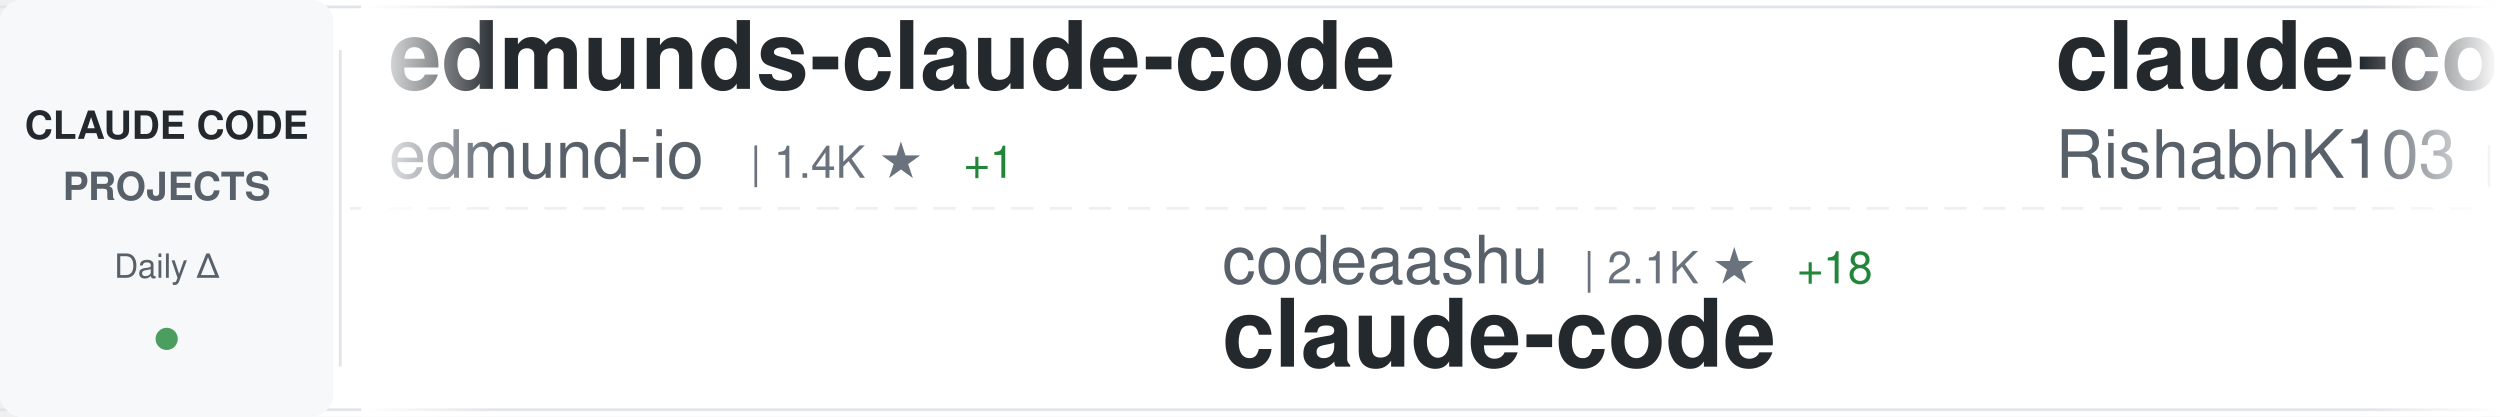
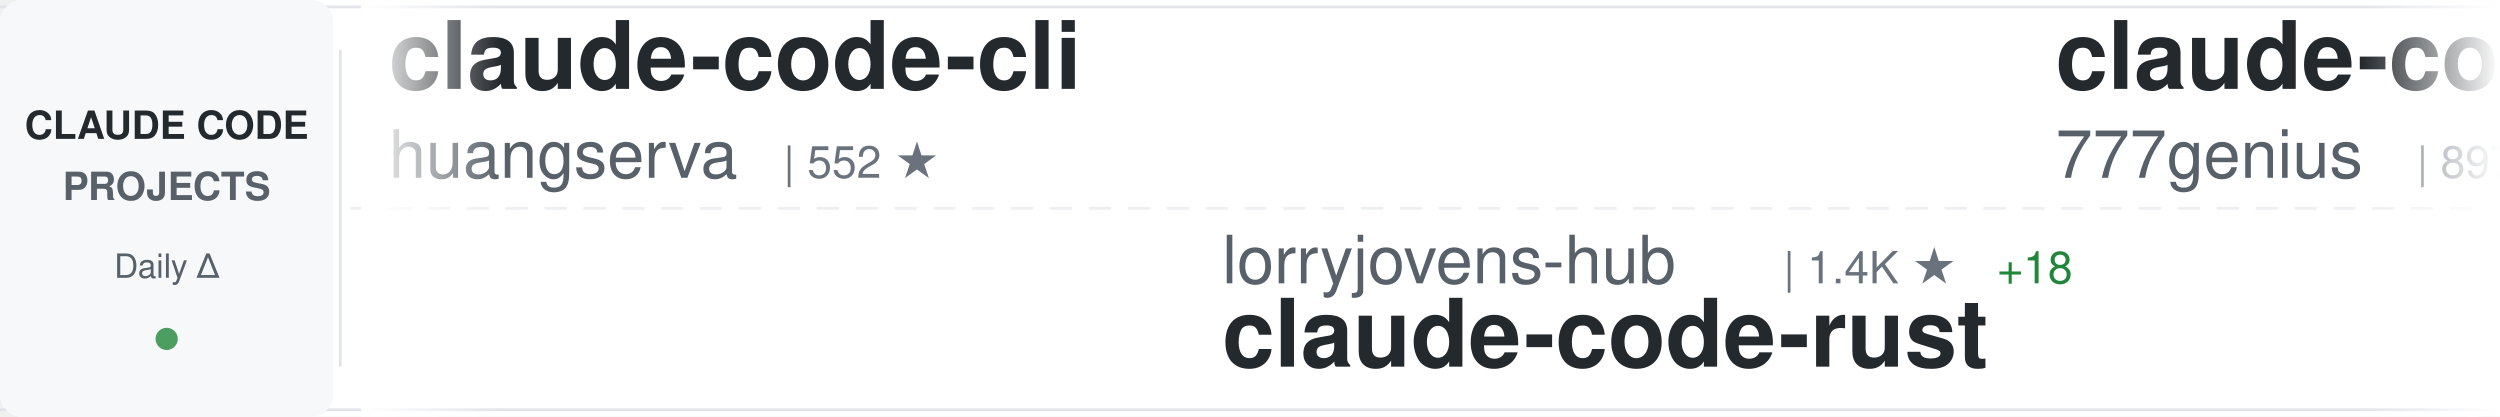
<svg xmlns="http://www.w3.org/2000/svg" width="900" height="150">
  <defs>
    <linearGradient id="awesomeLeftFade" x1="0%" y1="0%" x2="100%" y2="0%">
      <stop offset="0%" style="stop-color:#ffffff;stop-opacity:1" />
      <stop offset="100%" style="stop-color:#ffffff;stop-opacity:0" />
    </linearGradient>
    <linearGradient id="awesomeRightFade" x1="0%" y1="0%" x2="100%" y2="0%">
      <stop offset="0%" style="stop-color:#ffffff;stop-opacity:0" />
      <stop offset="100%" style="stop-color:#ffffff;stop-opacity:1" />
    </linearGradient>
  </defs>
  <rect width="900" height="150" fill="#ffffff" rx="8" />
  <rect x="0" y="2" width="900" height="1" fill="#e1e4e8" />
  <rect x="0" y="147" width="900" height="1" fill="#e1e4e8" />
  <line x1="0" y1="75" x2="900" y2="75" stroke="#e1e4e8" stroke-width="1" stroke-dasharray="8 6" opacity="0.6" />
  <rect x="0" y="0" width="120" height="150" fill="#f6f8fa" rx="8" />
  <text x="60" y="50" font-family="-apple-system, BlinkMacSystemFont, 'Segoe UI', Helvetica, Arial, sans-serif" font-size="14" font-weight="600" fill="#24292e" text-anchor="middle">CLAUDE CODE</text>
  <text x="60" y="72" font-family="-apple-system, BlinkMacSystemFont, 'Segoe UI', Helvetica, Arial, sans-serif" font-size="14" font-weight="600" fill="#586069" text-anchor="middle">PROJECTS</text>
  <text x="60" y="100" font-family="-apple-system, BlinkMacSystemFont, 'Segoe UI', Helvetica, Arial, sans-serif" font-size="12" font-weight="500" fill="#586069" text-anchor="middle">Daily Δ</text>
  <circle cx="60" cy="122" r="4" fill="#22863a" opacity="0.8" />
  <rect x="122" y="18" width="1" height="114" fill="#e1e4e8" />
  <clipPath id="awesomeTickerClip">
    <rect x="130" y="0" width="770" height="150" />
  </clipPath>
  <g clip-path="url(#awesomeTickerClip)">
    <g id="awesomeTickerItems">
      <animateTransform attributeName="transform" attributeType="XML" type="translate" from="0 0" to="-3000 0" dur="54s" repeatCount="indefinite" />
      <g transform="translate(0, 0)">
-         <text x="140" y="32" font-family="-apple-system, BlinkMacSystemFont, 'Segoe UI', Helvetica, Arial, sans-serif" font-size="34" font-weight="600" fill="#24292e">edmunds-claude-code</text>
-         <text x="140" y="64" font-family="-apple-system, BlinkMacSystemFont, 'Segoe UI', Helvetica, Arial, sans-serif" font-size="24" font-weight="400" fill="#586069">edmund-io</text>
-         <text x="270" y="64" font-family="-apple-system, BlinkMacSystemFont, 'Segoe UI', Helvetica, Arial, sans-serif" font-size="16" font-weight="500" fill="#6a737d">| 1.4K ★</text>
-         <text x="347" y="64" font-family="-apple-system, BlinkMacSystemFont, 'Segoe UI', Helvetica, Arial, sans-serif" font-size="16" font-weight="500" fill="#22863a"> +1</text>
+         <text x="140" y="32" font-family="-apple-system, BlinkMacSystemFont, 'Segoe UI', Helvetica, Arial, sans-serif" font-size="34" font-weight="600" fill="#24292e">claude-code-cli</text>
+         <text x="140" y="64" font-family="-apple-system, BlinkMacSystemFont, 'Segoe UI', Helvetica, Arial, sans-serif" font-size="24" font-weight="400" fill="#586069">huangserva</text>
+         <text x="282" y="64" font-family="-apple-system, BlinkMacSystemFont, 'Segoe UI', Helvetica, Arial, sans-serif" font-size="16" font-weight="500" fill="#6a737d">| 552 ★</text>
      </g>
      <g transform="translate(300, 0)">
-         <text x="140" y="102" font-family="-apple-system, BlinkMacSystemFont, 'Segoe UI', Helvetica, Arial, sans-serif" font-size="24" font-weight="400" fill="#586069">codeaashu</text>
-         <text x="270" y="102" font-family="-apple-system, BlinkMacSystemFont, 'Segoe UI', Helvetica, Arial, sans-serif" font-size="16" font-weight="500" fill="#6a737d">| 2.1K ★</text>
-         <text x="347" y="102" font-family="-apple-system, BlinkMacSystemFont, 'Segoe UI', Helvetica, Arial, sans-serif" font-size="16" font-weight="500" fill="#22863a"> +18</text>
-         <text x="140" y="132" font-family="-apple-system, BlinkMacSystemFont, 'Segoe UI', Helvetica, Arial, sans-serif" font-size="34" font-weight="600" fill="#24292e">claude-code</text>
+         <text x="140" y="102" font-family="-apple-system, BlinkMacSystemFont, 'Segoe UI', Helvetica, Arial, sans-serif" font-size="24" font-weight="400" fill="#586069">lorryjovens-hub</text>
+         <text x="342" y="102" font-family="-apple-system, BlinkMacSystemFont, 'Segoe UI', Helvetica, Arial, sans-serif" font-size="16" font-weight="500" fill="#6a737d">| 1.4K ★</text>
+         <text x="419" y="102" font-family="-apple-system, BlinkMacSystemFont, 'Segoe UI', Helvetica, Arial, sans-serif" font-size="16" font-weight="500" fill="#22863a"> +18</text>
+         <text x="140" y="132" font-family="-apple-system, BlinkMacSystemFont, 'Segoe UI', Helvetica, Arial, sans-serif" font-size="34" font-weight="600" fill="#24292e">claude-code-rust</text>
      </g>
      <g transform="translate(600, 0)">
-         <text x="140" y="32" font-family="-apple-system, BlinkMacSystemFont, 'Segoe UI', Helvetica, Arial, sans-serif" font-size="34" font-weight="600" fill="#24292e">claude-code</text>
-         <text x="140" y="64" font-family="-apple-system, BlinkMacSystemFont, 'Segoe UI', Helvetica, Arial, sans-serif" font-size="24" font-weight="400" fill="#586069">RishabhK103</text>
-         <text x="294" y="64" font-family="-apple-system, BlinkMacSystemFont, 'Segoe UI', Helvetica, Arial, sans-serif" font-size="16" font-weight="500" fill="#6a737d">| 58 ★</text>
-         <text x="353" y="64" font-family="-apple-system, BlinkMacSystemFont, 'Segoe UI', Helvetica, Arial, sans-serif" font-size="16" font-weight="500" fill="#22863a"> +1</text>
+         <text x="140" y="32" font-family="-apple-system, BlinkMacSystemFont, 'Segoe UI', Helvetica, Arial, sans-serif" font-size="34" font-weight="600" fill="#24292e">claude-code-source-code</text>
+         <text x="140" y="64" font-family="-apple-system, BlinkMacSystemFont, 'Segoe UI', Helvetica, Arial, sans-serif" font-size="24" font-weight="400" fill="#586069">777genius</text>
+         <text x="270" y="64" font-family="-apple-system, BlinkMacSystemFont, 'Segoe UI', Helvetica, Arial, sans-serif" font-size="16" font-weight="500" fill="#6a737d">| 897 ★</text>
      </g>
      <g transform="translate(900, 0)">
-         <text x="140" y="102" font-family="-apple-system, BlinkMacSystemFont, 'Segoe UI', Helvetica, Arial, sans-serif" font-size="24" font-weight="400" fill="#586069">shareAI-lab</text>
-         <text x="294" y="102" font-family="-apple-system, BlinkMacSystemFont, 'Segoe UI', Helvetica, Arial, sans-serif" font-size="16" font-weight="500" fill="#6a737d">| 54.2K ★</text>
-         <text x="380" y="102" font-family="-apple-system, BlinkMacSystemFont, 'Segoe UI', Helvetica, Arial, sans-serif" font-size="16" font-weight="500" fill="#22863a"> +352</text>
-         <text x="140" y="132" font-family="-apple-system, BlinkMacSystemFont, 'Segoe UI', Helvetica, Arial, sans-serif" font-size="34" font-weight="600" fill="#24292e">learn-claude-code</text>
+         <text x="140" y="102" font-family="-apple-system, BlinkMacSystemFont, 'Segoe UI', Helvetica, Arial, sans-serif" font-size="24" font-weight="400" fill="#586069">1rgs</text>
+         <text x="210" y="102" font-family="-apple-system, BlinkMacSystemFont, 'Segoe UI', Helvetica, Arial, sans-serif" font-size="16" font-weight="500" fill="#6a737d">| 3.4K ★</text>
+         <text x="287" y="102" font-family="-apple-system, BlinkMacSystemFont, 'Segoe UI', Helvetica, Arial, sans-serif" font-size="16" font-weight="500" fill="#22863a"> +4</text>
+         <text x="140" y="132" font-family="-apple-system, BlinkMacSystemFont, 'Segoe UI', Helvetica, Arial, sans-serif" font-size="34" font-weight="600" fill="#24292e">claude-code-proxy</text>
      </g>
      <g transform="translate(1200, 0)">
-         <text x="140" y="32" font-family="-apple-system, BlinkMacSystemFont, 'Segoe UI', Helvetica, Arial, sans-serif" font-size="34" font-weight="600" fill="#24292e">claude-code-rust</text>
-         <text x="140" y="64" font-family="-apple-system, BlinkMacSystemFont, 'Segoe UI', Helvetica, Arial, sans-serif" font-size="24" font-weight="400" fill="#586069">lorryjovens-hub</text>
-         <text x="342" y="64" font-family="-apple-system, BlinkMacSystemFont, 'Segoe UI', Helvetica, Arial, sans-serif" font-size="16" font-weight="500" fill="#6a737d">| 1.4K ★</text>
-         <text x="419" y="64" font-family="-apple-system, BlinkMacSystemFont, 'Segoe UI', Helvetica, Arial, sans-serif" font-size="16" font-weight="500" fill="#22863a"> +21</text>
+         <text x="140" y="32" font-family="-apple-system, BlinkMacSystemFont, 'Segoe UI', Helvetica, Arial, sans-serif" font-size="34" font-weight="600" fill="#24292e">claude-code-hooks-master...</text>
+         <text x="140" y="64" font-family="-apple-system, BlinkMacSystemFont, 'Segoe UI', Helvetica, Arial, sans-serif" font-size="24" font-weight="400" fill="#586069">disler</text>
+         <text x="234" y="64" font-family="-apple-system, BlinkMacSystemFont, 'Segoe UI', Helvetica, Arial, sans-serif" font-size="16" font-weight="500" fill="#6a737d">| 3.5K ★</text>
+         <text x="311" y="64" font-family="-apple-system, BlinkMacSystemFont, 'Segoe UI', Helvetica, Arial, sans-serif" font-size="16" font-weight="500" fill="#22863a"> +3</text>
      </g>
      <g transform="translate(1500, 0)">
-         <text x="140" y="102" font-family="-apple-system, BlinkMacSystemFont, 'Segoe UI', Helvetica, Arial, sans-serif" font-size="24" font-weight="400" fill="#586069">FlorianBruniaux</text>
-         <text x="342" y="102" font-family="-apple-system, BlinkMacSystemFont, 'Segoe UI', Helvetica, Arial, sans-serif" font-size="16" font-weight="500" fill="#6a737d">| 3.6K ★</text>
-         <text x="419" y="102" font-family="-apple-system, BlinkMacSystemFont, 'Segoe UI', Helvetica, Arial, sans-serif" font-size="16" font-weight="500" fill="#22863a"> +56</text>
-         <text x="140" y="132" font-family="-apple-system, BlinkMacSystemFont, 'Segoe UI', Helvetica, Arial, sans-serif" font-size="34" font-weight="600" fill="#24292e">claude-code-ultimate-gui...</text>
+         <text x="140" y="102" font-family="-apple-system, BlinkMacSystemFont, 'Segoe UI', Helvetica, Arial, sans-serif" font-size="24" font-weight="400" fill="#586069">kodu-ai</text>
+         <text x="246" y="102" font-family="-apple-system, BlinkMacSystemFont, 'Segoe UI', Helvetica, Arial, sans-serif" font-size="16" font-weight="500" fill="#6a737d">| 5.3K ★</text>
+         <text x="140" y="132" font-family="-apple-system, BlinkMacSystemFont, 'Segoe UI', Helvetica, Arial, sans-serif" font-size="34" font-weight="600" fill="#24292e">claude-coder</text>
      </g>
      <g transform="translate(1800, 0)">
        <text x="140" y="32" font-family="-apple-system, BlinkMacSystemFont, 'Segoe UI', Helvetica, Arial, sans-serif" font-size="34" font-weight="600" fill="#24292e">claude-code</text>
-         <text x="140" y="64" font-family="-apple-system, BlinkMacSystemFont, 'Segoe UI', Helvetica, Arial, sans-serif" font-size="24" font-weight="400" fill="#586069">tanbiralam</text>
-         <text x="282" y="64" font-family="-apple-system, BlinkMacSystemFont, 'Segoe UI', Helvetica, Arial, sans-serif" font-size="16" font-weight="500" fill="#6a737d">| 1.5K ★</text>
-         <text x="359" y="64" font-family="-apple-system, BlinkMacSystemFont, 'Segoe UI', Helvetica, Arial, sans-serif" font-size="16" font-weight="500" fill="#22863a"> +22</text>
+         <text x="140" y="64" font-family="-apple-system, BlinkMacSystemFont, 'Segoe UI', Helvetica, Arial, sans-serif" font-size="24" font-weight="400" fill="#586069">anthropics</text>
+         <text x="282" y="64" font-family="-apple-system, BlinkMacSystemFont, 'Segoe UI', Helvetica, Arial, sans-serif" font-size="16" font-weight="500" fill="#6a737d">| 115.1K ★</text>
+         <text x="377" y="64" font-family="-apple-system, BlinkMacSystemFont, 'Segoe UI', Helvetica, Arial, sans-serif" font-size="16" font-weight="500" fill="#22863a"> +454</text>
      </g>
      <g transform="translate(2100, 0)">
-         <text x="140" y="102" font-family="-apple-system, BlinkMacSystemFont, 'Segoe UI', Helvetica, Arial, sans-serif" font-size="24" font-weight="400" fill="#586069">Donchitos</text>
-         <text x="270" y="102" font-family="-apple-system, BlinkMacSystemFont, 'Segoe UI', Helvetica, Arial, sans-serif" font-size="16" font-weight="500" fill="#6a737d">| 11.3K ★</text>
-         <text x="356" y="102" font-family="-apple-system, BlinkMacSystemFont, 'Segoe UI', Helvetica, Arial, sans-serif" font-size="16" font-weight="500" fill="#22863a"> +505</text>
-         <text x="140" y="132" font-family="-apple-system, BlinkMacSystemFont, 'Segoe UI', Helvetica, Arial, sans-serif" font-size="34" font-weight="600" fill="#24292e">Claude-Code-Game-Studios</text>
+         <text x="140" y="102" font-family="-apple-system, BlinkMacSystemFont, 'Segoe UI', Helvetica, Arial, sans-serif" font-size="24" font-weight="400" fill="#586069">VineeTagarwaL-code</text>
+         <text x="378" y="102" font-family="-apple-system, BlinkMacSystemFont, 'Segoe UI', Helvetica, Arial, sans-serif" font-size="16" font-weight="500" fill="#6a737d">| 272 ★</text>
+         <text x="140" y="132" font-family="-apple-system, BlinkMacSystemFont, 'Segoe UI', Helvetica, Arial, sans-serif" font-size="34" font-weight="600" fill="#24292e">claude-code</text>
      </g>
      <g transform="translate(2400, 0)">
-         <text x="140" y="32" font-family="-apple-system, BlinkMacSystemFont, 'Segoe UI', Helvetica, Arial, sans-serif" font-size="34" font-weight="600" fill="#24292e">Claude-Code-Usage-Monito...</text>
-         <text x="140" y="64" font-family="-apple-system, BlinkMacSystemFont, 'Segoe UI', Helvetica, Arial, sans-serif" font-size="24" font-weight="400" fill="#586069">Maciek-roboblog</text>
-         <text x="342" y="64" font-family="-apple-system, BlinkMacSystemFont, 'Segoe UI', Helvetica, Arial, sans-serif" font-size="16" font-weight="500" fill="#6a737d">| 7.6K ★</text>
-         <text x="419" y="64" font-family="-apple-system, BlinkMacSystemFont, 'Segoe UI', Helvetica, Arial, sans-serif" font-size="16" font-weight="500" fill="#22863a"> +15</text>
+         <text x="140" y="32" font-family="-apple-system, BlinkMacSystemFont, 'Segoe UI', Helvetica, Arial, sans-serif" font-size="34" font-weight="600" fill="#24292e">claude-code</text>
+         <text x="140" y="64" font-family="-apple-system, BlinkMacSystemFont, 'Segoe UI', Helvetica, Arial, sans-serif" font-size="24" font-weight="400" fill="#586069">yasasbanukaofficial</text>
+         <text x="390" y="64" font-family="-apple-system, BlinkMacSystemFont, 'Segoe UI', Helvetica, Arial, sans-serif" font-size="16" font-weight="500" fill="#6a737d">| 2.6K ★</text>
+         <text x="467" y="64" font-family="-apple-system, BlinkMacSystemFont, 'Segoe UI', Helvetica, Arial, sans-serif" font-size="16" font-weight="500" fill="#22863a"> +41</text>
      </g>
      <g transform="translate(2700, 0)">
-         <text x="140" y="102" font-family="-apple-system, BlinkMacSystemFont, 'Segoe UI', Helvetica, Arial, sans-serif" font-size="24" font-weight="400" fill="#586069">claude-code-best</text>
-         <text x="354" y="102" font-family="-apple-system, BlinkMacSystemFont, 'Segoe UI', Helvetica, Arial, sans-serif" font-size="16" font-weight="500" fill="#6a737d">| 16.1K ★</text>
-         <text x="440" y="102" font-family="-apple-system, BlinkMacSystemFont, 'Segoe UI', Helvetica, Arial, sans-serif" font-size="16" font-weight="500" fill="#22863a"> +123</text>
-         <text x="140" y="132" font-family="-apple-system, BlinkMacSystemFont, 'Segoe UI', Helvetica, Arial, sans-serif" font-size="34" font-weight="600" fill="#24292e">claude-code</text>
+         <text x="140" y="102" font-family="-apple-system, BlinkMacSystemFont, 'Segoe UI', Helvetica, Arial, sans-serif" font-size="24" font-weight="400" fill="#586069">LING71671</text>
+         <text x="270" y="102" font-family="-apple-system, BlinkMacSystemFont, 'Segoe UI', Helvetica, Arial, sans-serif" font-size="16" font-weight="500" fill="#6a737d">| 749 ★</text>
+         <text x="338" y="102" font-family="-apple-system, BlinkMacSystemFont, 'Segoe UI', Helvetica, Arial, sans-serif" font-size="16" font-weight="500" fill="#22863a"> +2</text>
+         <text x="140" y="132" font-family="-apple-system, BlinkMacSystemFont, 'Segoe UI', Helvetica, Arial, sans-serif" font-size="34" font-weight="600" fill="#24292e">Open-ClaudeCode</text>
      </g>
      <g transform="translate(3000, 0)">
-         <text x="140" y="32" font-family="-apple-system, BlinkMacSystemFont, 'Segoe UI', Helvetica, Arial, sans-serif" font-size="34" font-weight="600" fill="#24292e">edmunds-claude-code</text>
-         <text x="140" y="64" font-family="-apple-system, BlinkMacSystemFont, 'Segoe UI', Helvetica, Arial, sans-serif" font-size="24" font-weight="400" fill="#586069">edmund-io</text>
-         <text x="270" y="64" font-family="-apple-system, BlinkMacSystemFont, 'Segoe UI', Helvetica, Arial, sans-serif" font-size="16" font-weight="500" fill="#6a737d">| 1.4K ★</text>
-         <text x="347" y="64" font-family="-apple-system, BlinkMacSystemFont, 'Segoe UI', Helvetica, Arial, sans-serif" font-size="16" font-weight="500" fill="#22863a"> +1</text>
+         <text x="140" y="32" font-family="-apple-system, BlinkMacSystemFont, 'Segoe UI', Helvetica, Arial, sans-serif" font-size="34" font-weight="600" fill="#24292e">claude-code-cli</text>
+         <text x="140" y="64" font-family="-apple-system, BlinkMacSystemFont, 'Segoe UI', Helvetica, Arial, sans-serif" font-size="24" font-weight="400" fill="#586069">huangserva</text>
+         <text x="282" y="64" font-family="-apple-system, BlinkMacSystemFont, 'Segoe UI', Helvetica, Arial, sans-serif" font-size="16" font-weight="500" fill="#6a737d">| 552 ★</text>
      </g>
      <g transform="translate(3300, 0)">
-         <text x="140" y="102" font-family="-apple-system, BlinkMacSystemFont, 'Segoe UI', Helvetica, Arial, sans-serif" font-size="24" font-weight="400" fill="#586069">codeaashu</text>
-         <text x="270" y="102" font-family="-apple-system, BlinkMacSystemFont, 'Segoe UI', Helvetica, Arial, sans-serif" font-size="16" font-weight="500" fill="#6a737d">| 2.1K ★</text>
-         <text x="347" y="102" font-family="-apple-system, BlinkMacSystemFont, 'Segoe UI', Helvetica, Arial, sans-serif" font-size="16" font-weight="500" fill="#22863a"> +18</text>
-         <text x="140" y="132" font-family="-apple-system, BlinkMacSystemFont, 'Segoe UI', Helvetica, Arial, sans-serif" font-size="34" font-weight="600" fill="#24292e">claude-code</text>
+         <text x="140" y="102" font-family="-apple-system, BlinkMacSystemFont, 'Segoe UI', Helvetica, Arial, sans-serif" font-size="24" font-weight="400" fill="#586069">lorryjovens-hub</text>
+         <text x="342" y="102" font-family="-apple-system, BlinkMacSystemFont, 'Segoe UI', Helvetica, Arial, sans-serif" font-size="16" font-weight="500" fill="#6a737d">| 1.4K ★</text>
+         <text x="419" y="102" font-family="-apple-system, BlinkMacSystemFont, 'Segoe UI', Helvetica, Arial, sans-serif" font-size="16" font-weight="500" fill="#22863a"> +18</text>
+         <text x="140" y="132" font-family="-apple-system, BlinkMacSystemFont, 'Segoe UI', Helvetica, Arial, sans-serif" font-size="34" font-weight="600" fill="#24292e">claude-code-rust</text>
      </g>
      <g transform="translate(3600, 0)">
-         <text x="140" y="32" font-family="-apple-system, BlinkMacSystemFont, 'Segoe UI', Helvetica, Arial, sans-serif" font-size="34" font-weight="600" fill="#24292e">claude-code</text>
-         <text x="140" y="64" font-family="-apple-system, BlinkMacSystemFont, 'Segoe UI', Helvetica, Arial, sans-serif" font-size="24" font-weight="400" fill="#586069">RishabhK103</text>
-         <text x="294" y="64" font-family="-apple-system, BlinkMacSystemFont, 'Segoe UI', Helvetica, Arial, sans-serif" font-size="16" font-weight="500" fill="#6a737d">| 58 ★</text>
-         <text x="353" y="64" font-family="-apple-system, BlinkMacSystemFont, 'Segoe UI', Helvetica, Arial, sans-serif" font-size="16" font-weight="500" fill="#22863a"> +1</text>
+         <text x="140" y="32" font-family="-apple-system, BlinkMacSystemFont, 'Segoe UI', Helvetica, Arial, sans-serif" font-size="34" font-weight="600" fill="#24292e">claude-code-source-code</text>
+         <text x="140" y="64" font-family="-apple-system, BlinkMacSystemFont, 'Segoe UI', Helvetica, Arial, sans-serif" font-size="24" font-weight="400" fill="#586069">777genius</text>
+         <text x="270" y="64" font-family="-apple-system, BlinkMacSystemFont, 'Segoe UI', Helvetica, Arial, sans-serif" font-size="16" font-weight="500" fill="#6a737d">| 897 ★</text>
      </g>
      <g transform="translate(3900, 0)">
-         <text x="140" y="102" font-family="-apple-system, BlinkMacSystemFont, 'Segoe UI', Helvetica, Arial, sans-serif" font-size="24" font-weight="400" fill="#586069">shareAI-lab</text>
-         <text x="294" y="102" font-family="-apple-system, BlinkMacSystemFont, 'Segoe UI', Helvetica, Arial, sans-serif" font-size="16" font-weight="500" fill="#6a737d">| 54.2K ★</text>
-         <text x="380" y="102" font-family="-apple-system, BlinkMacSystemFont, 'Segoe UI', Helvetica, Arial, sans-serif" font-size="16" font-weight="500" fill="#22863a"> +352</text>
-         <text x="140" y="132" font-family="-apple-system, BlinkMacSystemFont, 'Segoe UI', Helvetica, Arial, sans-serif" font-size="34" font-weight="600" fill="#24292e">learn-claude-code</text>
+         <text x="140" y="102" font-family="-apple-system, BlinkMacSystemFont, 'Segoe UI', Helvetica, Arial, sans-serif" font-size="24" font-weight="400" fill="#586069">1rgs</text>
+         <text x="210" y="102" font-family="-apple-system, BlinkMacSystemFont, 'Segoe UI', Helvetica, Arial, sans-serif" font-size="16" font-weight="500" fill="#6a737d">| 3.4K ★</text>
+         <text x="287" y="102" font-family="-apple-system, BlinkMacSystemFont, 'Segoe UI', Helvetica, Arial, sans-serif" font-size="16" font-weight="500" fill="#22863a"> +4</text>
+         <text x="140" y="132" font-family="-apple-system, BlinkMacSystemFont, 'Segoe UI', Helvetica, Arial, sans-serif" font-size="34" font-weight="600" fill="#24292e">claude-code-proxy</text>
      </g>
    </g>
  </g>
  <rect x="130" y="0" width="50" height="150" fill="url(#awesomeLeftFade)" />
  <rect x="850" y="0" width="50" height="150" fill="url(#awesomeRightFade)" />
</svg>
